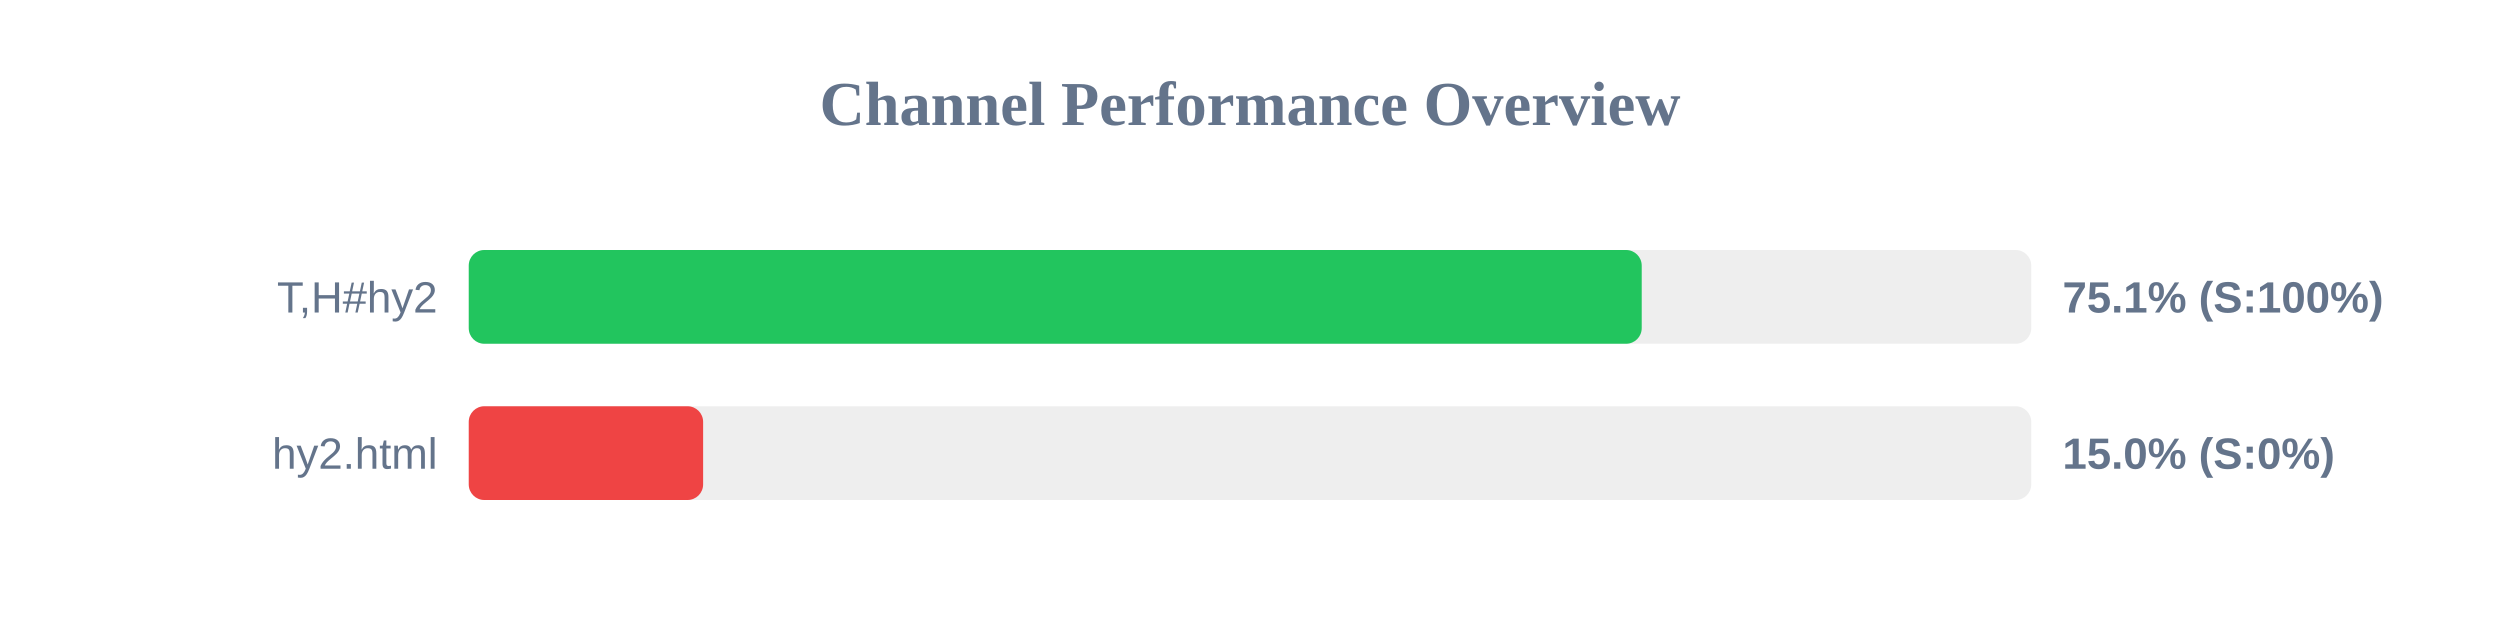
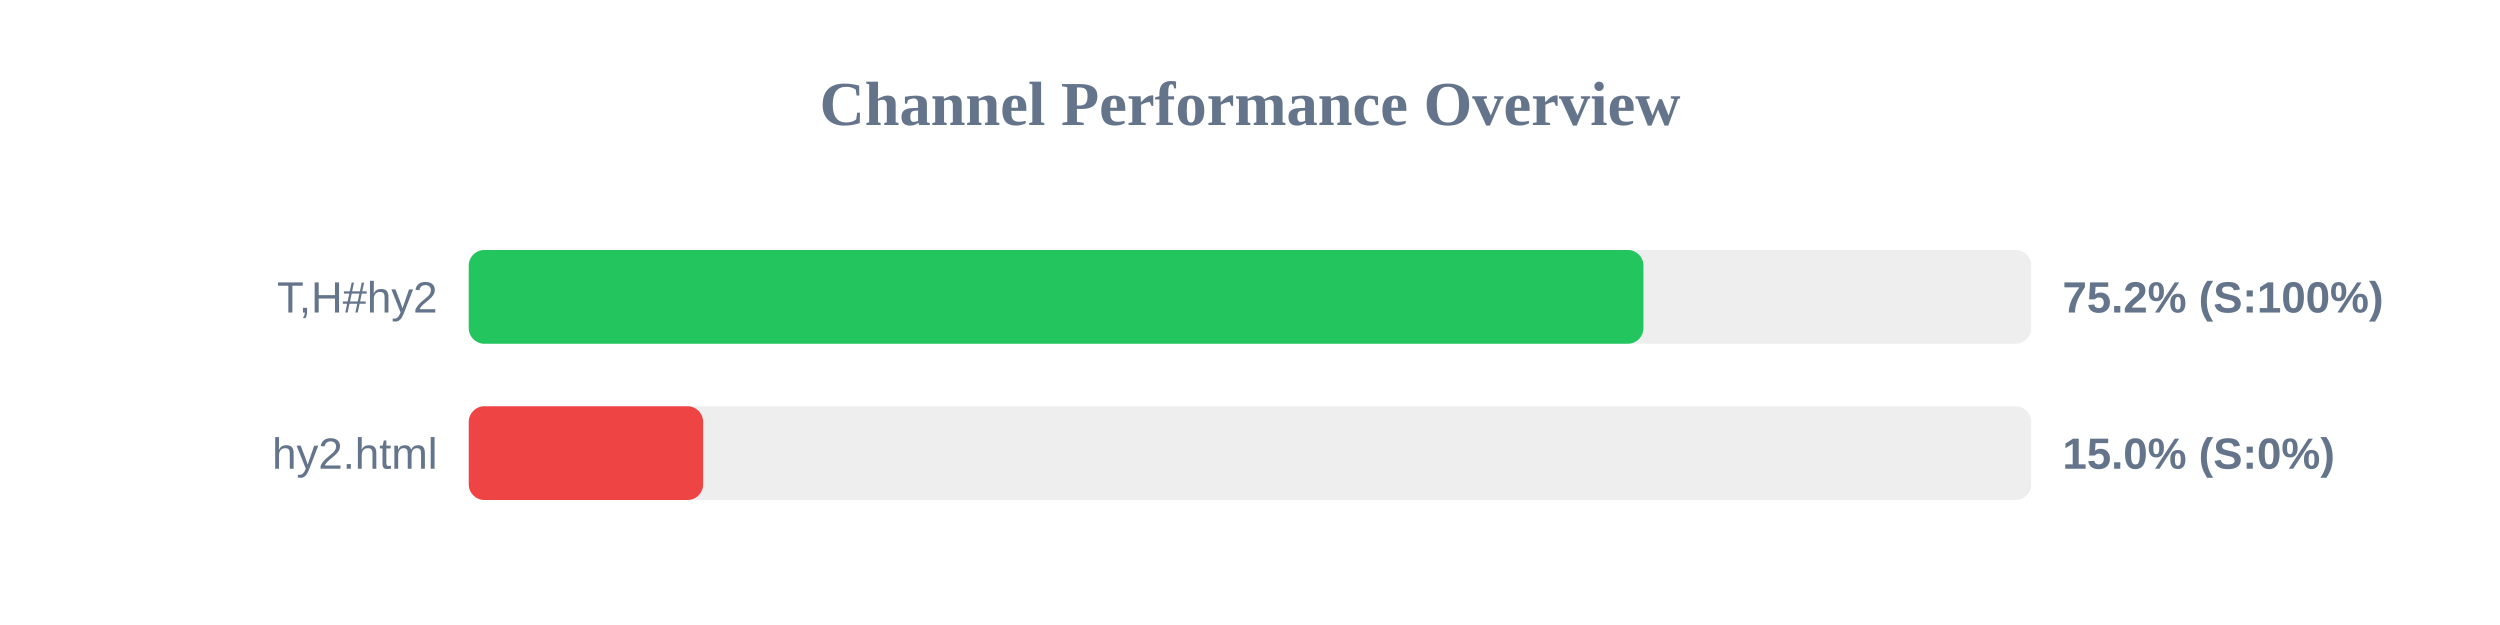
<svg xmlns="http://www.w3.org/2000/svg" width="800" height="200" version="1.1">
  <style>
        .row { font: 14px Arial; fill: #64748b; }
        .score { font: bold 14px Arial; fill: #64748b; }
    </style>
  <text x="400" y="40" text-anchor="middle" font-size="20px" font-weight="bold" fill="#64748b">Channel Performance Overview</text>
  <rect x="150" y="80" width="500" height="30" fill="#eee" rx="5" />
-   <rect x="150" y="80" width="375.35" height="30" fill="#22c55e" rx="5" />
+   <rect x="150" y="80" width="375.9" height="30" fill="#22c55e" rx="5" />
  <text x="140" y="100" text-anchor="end" class="row">T,H#hy2</text>
-   <text x="660" y="100" text-anchor="start" class="score">75.1% (S:100%)</text>
+   <text x="660" y="100" text-anchor="start" class="score">75.2% (S:100%)</text>
  <rect x="150" y="130" width="500" height="30" fill="#eee" rx="5" />
  <rect x="150" y="130" width="75.0" height="30" fill="#ef4444" rx="5" />
  <text x="140" y="150" text-anchor="end" class="row">hy2.html</text>
  <text x="660" y="150" text-anchor="start" class="score">15.0% (S:0%)</text>
</svg>
